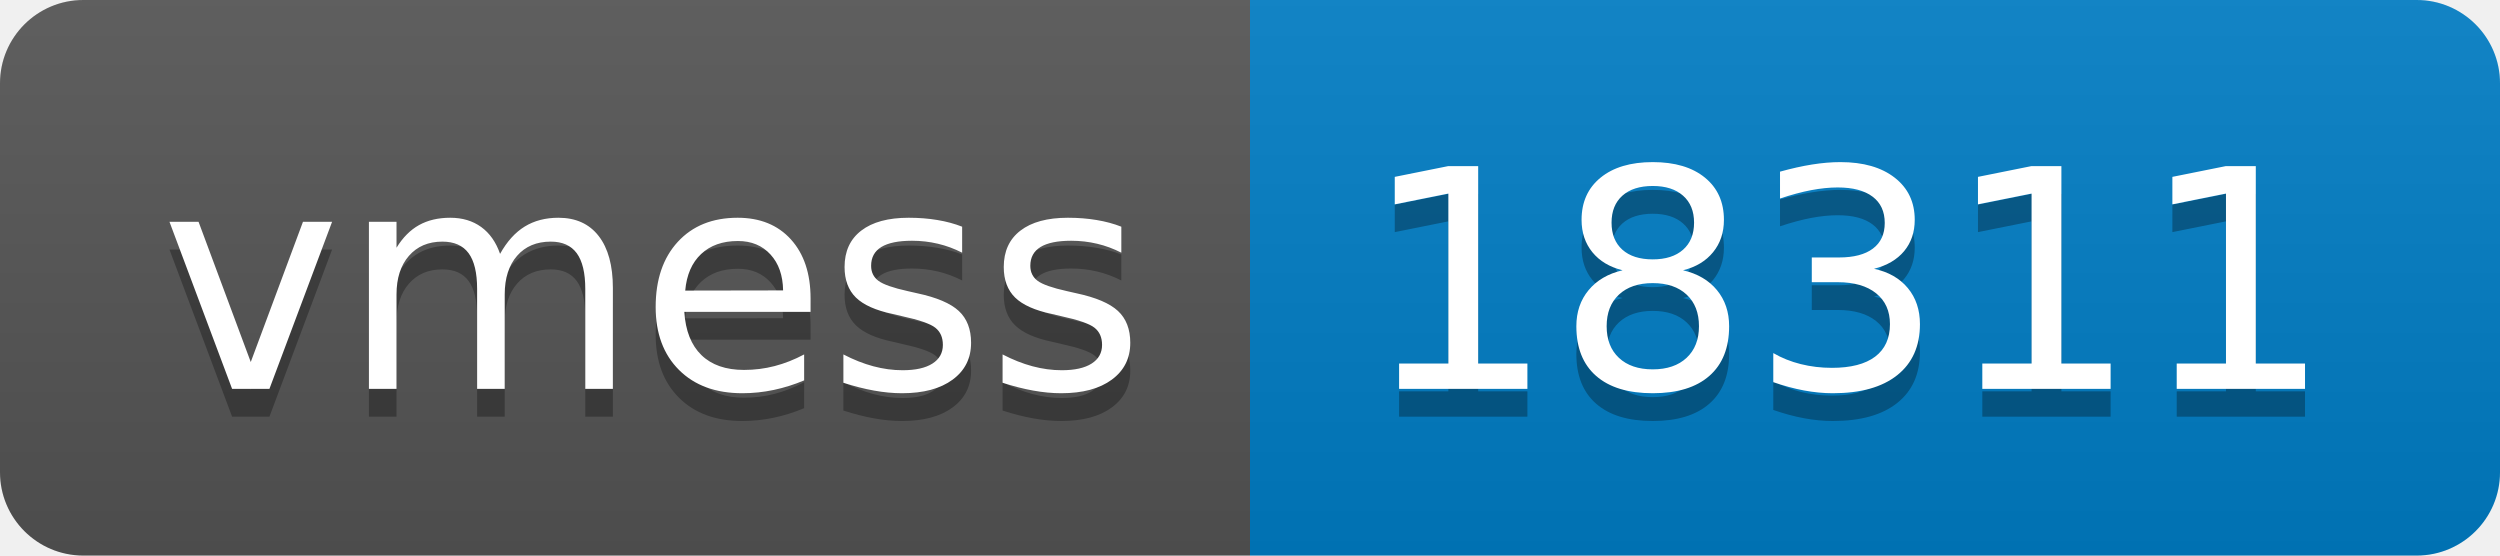
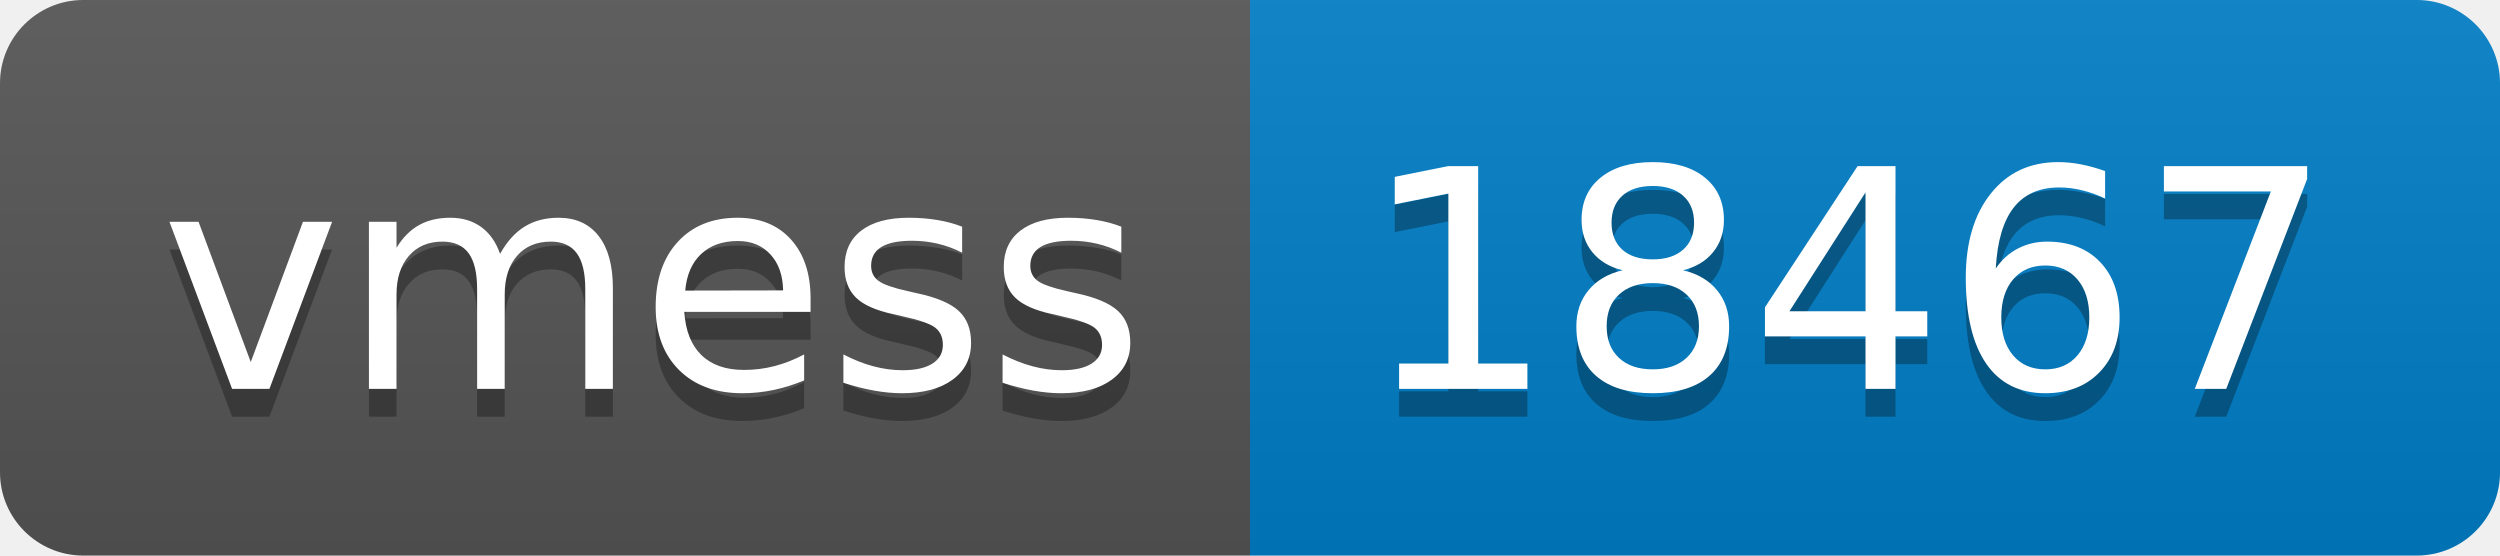
- <svg xmlns="http://www.w3.org/2000/svg" width="90" height="20" role="img" aria-label="vmess: 18311">
+ <svg xmlns="http://www.w3.org/2000/svg" width="90" height="20" role="img" aria-label="vmess: 18467">
  <linearGradient id="s" x2="0" y2="100%">
    <stop offset="0" stop-color="#bbb" stop-opacity=".1" />
    <stop offset="1" stop-opacity=".1" />
  </linearGradient>
  <clipPath id="r">
    <rect width="90" height="20" rx="3" fill="#fff" />
  </clipPath>
  <g clip-path="url(#r)">
    <rect width="45" height="20" fill="#555" />
    <rect x="45" width="45" height="20" fill="#007ec6" />
    <rect width="90" height="20" fill="url(#s)" />
  </g>
  <g fill="#fff" text-anchor="middle" font-family="Verdana,Geneva,DejaVu Sans,sans-serif" text-rendering="geometricPrecision" font-size="110">
    <text aria-hidden="true" x="235" y="150" fill="#010101" fill-opacity=".3" transform="scale(.1)" textLength="350">vmess</text>
    <text x="235" y="140" transform="scale(.1)" fill="#fff" textLength="350">vmess</text>
-     <text aria-hidden="true" x="665" y="150" fill="#010101" fill-opacity=".3" transform="scale(.1)" textLength="350">18311</text>
-     <text x="665" y="140" transform="scale(.1)" fill="#fff" textLength="350">18311</text>
+     <text aria-hidden="true" x="665" y="150" fill="#010101" fill-opacity=".3" transform="scale(.1)" textLength="350">18467</text>
+     <text x="665" y="140" transform="scale(.1)" fill="#fff" textLength="350">18467</text>
  </g>
</svg>
